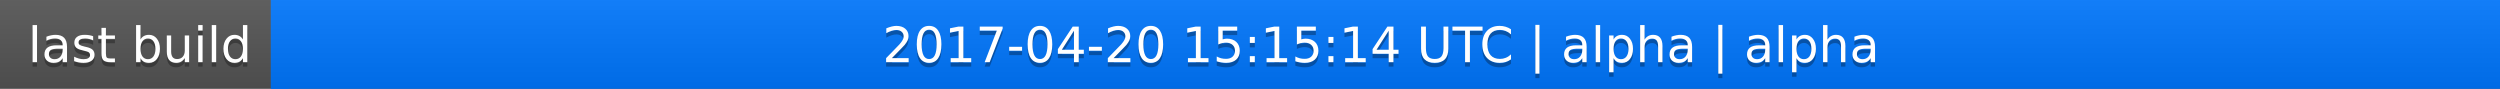
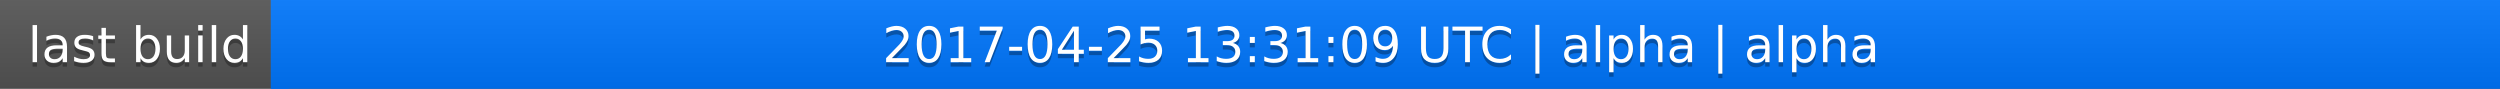
<svg xmlns="http://www.w3.org/2000/svg" width="563" height="20">
  <linearGradient id="a" x2="0" y2="100%">
    <stop offset="0" stop-color="#bbb" stop-opacity=".1" />
    <stop offset="1" stop-opacity=".1" />
  </linearGradient>
  <rect rx="0" width="563" height="20" fill="#555" />
  <rect rx="0" x="61" width="502" height="20" fill="#07f" />
  <path fill="#07f" d="M61 0h4v20h-4z" />
  <rect rx="0" width="563" height="20" fill="url(#a)" />
  <g fill="#fff" text-anchor="middle" font-family="DejaVu Sans,Verdana,Geneva,sans-serif" font-size="11">
    <text x="31.5" y="15" fill="#010101" fill-opacity=".3">last build</text>
    <text x="31.5" y="14">last build</text>
-     <text x="311" y="15" fill="#010101" fill-opacity=".3">2017-04-20 15:15:14 UTC | alpha | alpha</text>
-     <text x="311" y="14">2017-04-20 15:15:14 UTC | alpha | alpha</text>
+     <text x="311" y="15" fill="#010101" fill-opacity=".3">2017-04-25 13:31:09 UTC | alpha | alpha</text>
+     <text x="311" y="14">2017-04-25 13:31:09 UTC | alpha | alpha</text>
  </g>
</svg>
